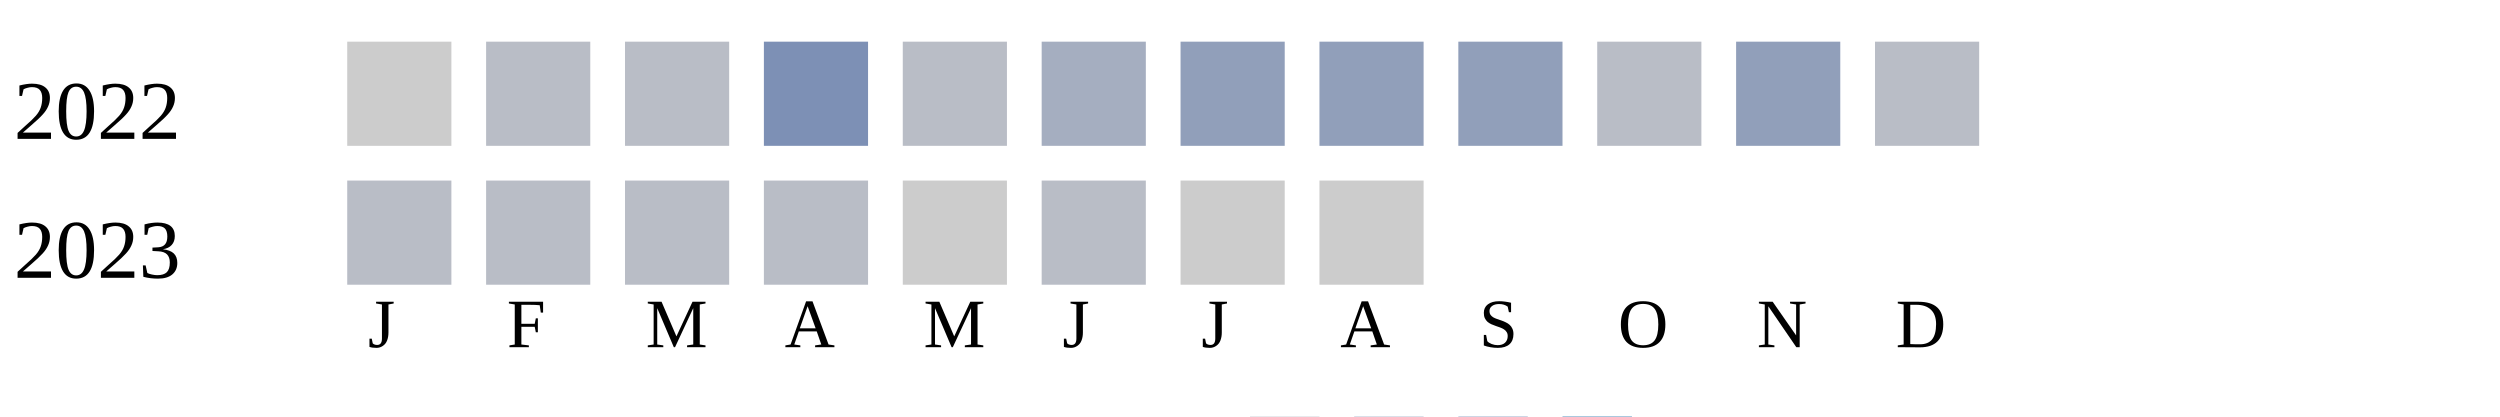
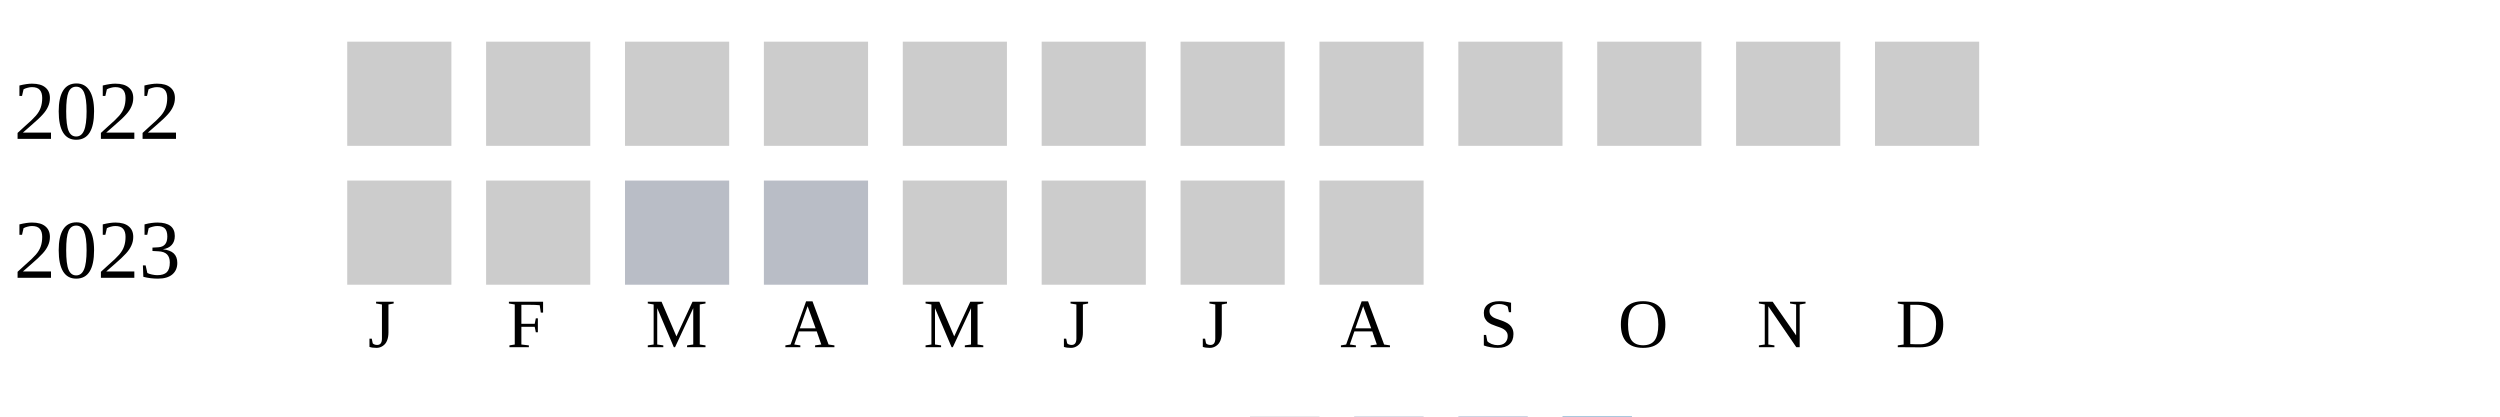
<svg xmlns="http://www.w3.org/2000/svg" width="360" height="60">
  <g transform="translate(0 0)">
    <text x="2" y="20">2022</text>
    <rect x="50" y="6" width="15" height="15" fill="#cccccc" />
-     <rect x="70" y="6" width="15" height="15" fill="#b9bdc6" />
-     <rect x="90" y="6" width="15" height="15" fill="#b9bdc6" />
-     <rect x="110" y="6" width="15" height="15" fill="#7d90b5" />
-     <rect x="130" y="6" width="15" height="15" fill="#b9bdc6" />
-     <rect x="150" y="6" width="15" height="15" fill="#a5aec0" />
-     <rect x="170" y="6" width="15" height="15" fill="#919fba" />
-     <rect x="190" y="6" width="15" height="15" fill="#919fba" />
-     <rect x="210" y="6" width="15" height="15" fill="#919fba" />
-     <rect x="230" y="6" width="15" height="15" fill="#b9bdc6" />
-     <rect x="250" y="6" width="15" height="15" fill="#919fba" />
-     <rect x="270" y="6" width="15" height="15" fill="#b9bdc6" />
+     <rect x="70" y="6" width="15" height="15" fill="#cccccc" />
+     <rect x="90" y="6" width="15" height="15" fill="#cccccc" />
+     <rect x="110" y="6" width="15" height="15" fill="#cccccc" />
+     <rect x="130" y="6" width="15" height="15" fill="#cccccc" />
+     <rect x="150" y="6" width="15" height="15" fill="#cccccc" />
+     <rect x="170" y="6" width="15" height="15" fill="#cccccc" />
+     <rect x="190" y="6" width="15" height="15" fill="#cccccc" />
+     <rect x="210" y="6" width="15" height="15" fill="#cccccc" />
+     <rect x="230" y="6" width="15" height="15" fill="#cccccc" />
+     <rect x="250" y="6" width="15" height="15" fill="#cccccc" />
+     <rect x="270" y="6" width="15" height="15" fill="#cccccc" />
  </g>
  <g transform="translate(0 20)">
    <text x="2" y="20">2023</text>
-     <rect x="50" y="6" width="15" height="15" fill="#b9bdc6" />
-     <rect x="70" y="6" width="15" height="15" fill="#b9bdc6" />
+     <rect x="50" y="6" width="15" height="15" fill="#cccccc" />
+     <rect x="70" y="6" width="15" height="15" fill="#cccccc" />
    <rect x="90" y="6" width="15" height="15" fill="#b9bdc6" />
    <rect x="110" y="6" width="15" height="15" fill="#b9bdc6" />
    <rect x="130" y="6" width="15" height="15" fill="#cccccc" />
-     <rect x="150" y="6" width="15" height="15" fill="#b9bdc6" />
+     <rect x="150" y="6" width="15" height="15" fill="#cccccc" />
    <rect x="170" y="6" width="15" height="15" fill="#cccccc" />
    <rect x="190" y="6" width="15" height="15" fill="#cccccc" />
  </g>
  <text style="font-size: 10px; text-align: center" x="53" y="50">J</text>
  <text style="font-size: 10px; text-align: center" x="73" y="50">F</text>
  <text style="font-size: 10px; text-align: center" x="93" y="50">M</text>
  <text style="font-size: 10px; text-align: center" x="113" y="50">A</text>
  <text style="font-size: 10px; text-align: center" x="133" y="50">M</text>
  <text style="font-size: 10px; text-align: center" x="153" y="50">J</text>
  <text style="font-size: 10px; text-align: center" x="173" y="50">J</text>
  <text style="font-size: 10px; text-align: center" x="193" y="50">A</text>
  <text style="font-size: 10px; text-align: center" x="213" y="50">S</text>
  <text style="font-size: 10px; text-align: center" x="233" y="50">O</text>
  <text style="font-size: 10px; text-align: center" x="253" y="50">N</text>
  <text style="font-size: 10px; text-align: center" x="273" y="50">D</text>
  <text style="font-size: 10px;" x="155" y="69">Less</text>
  <rect fill="#b9bdc6" width="10" height="10" x="180" y="60" />
  <rect fill="#919fba" width="10" height="10" x="195" y="60" />
  <rect fill="#6882ae" width="10" height="10" x="210" y="60" />
  <rect fill="#005a9c" width="10" height="10" x="225" y="60" />
  <text x="240" y="69" style="font-size: 10px;">More</text>
</svg>
